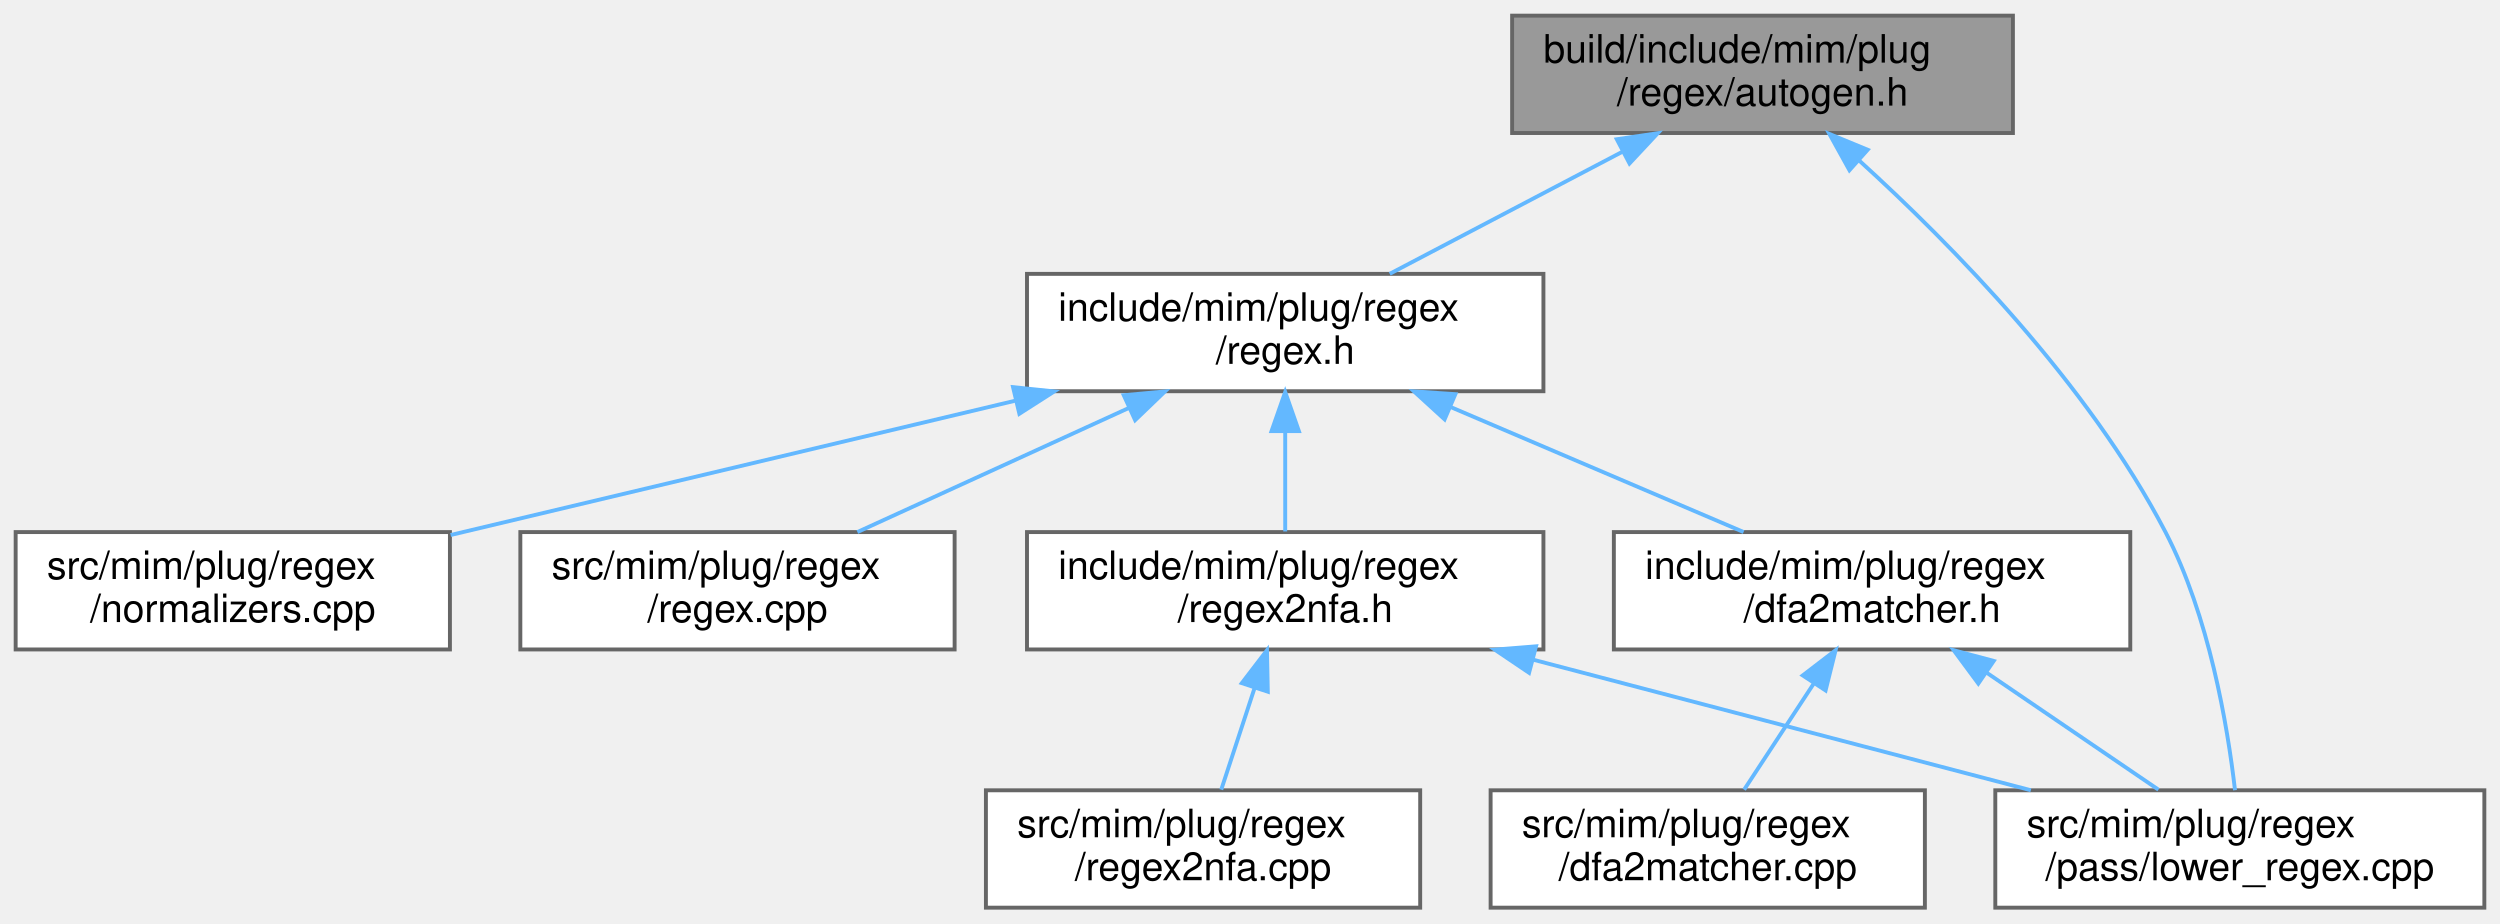
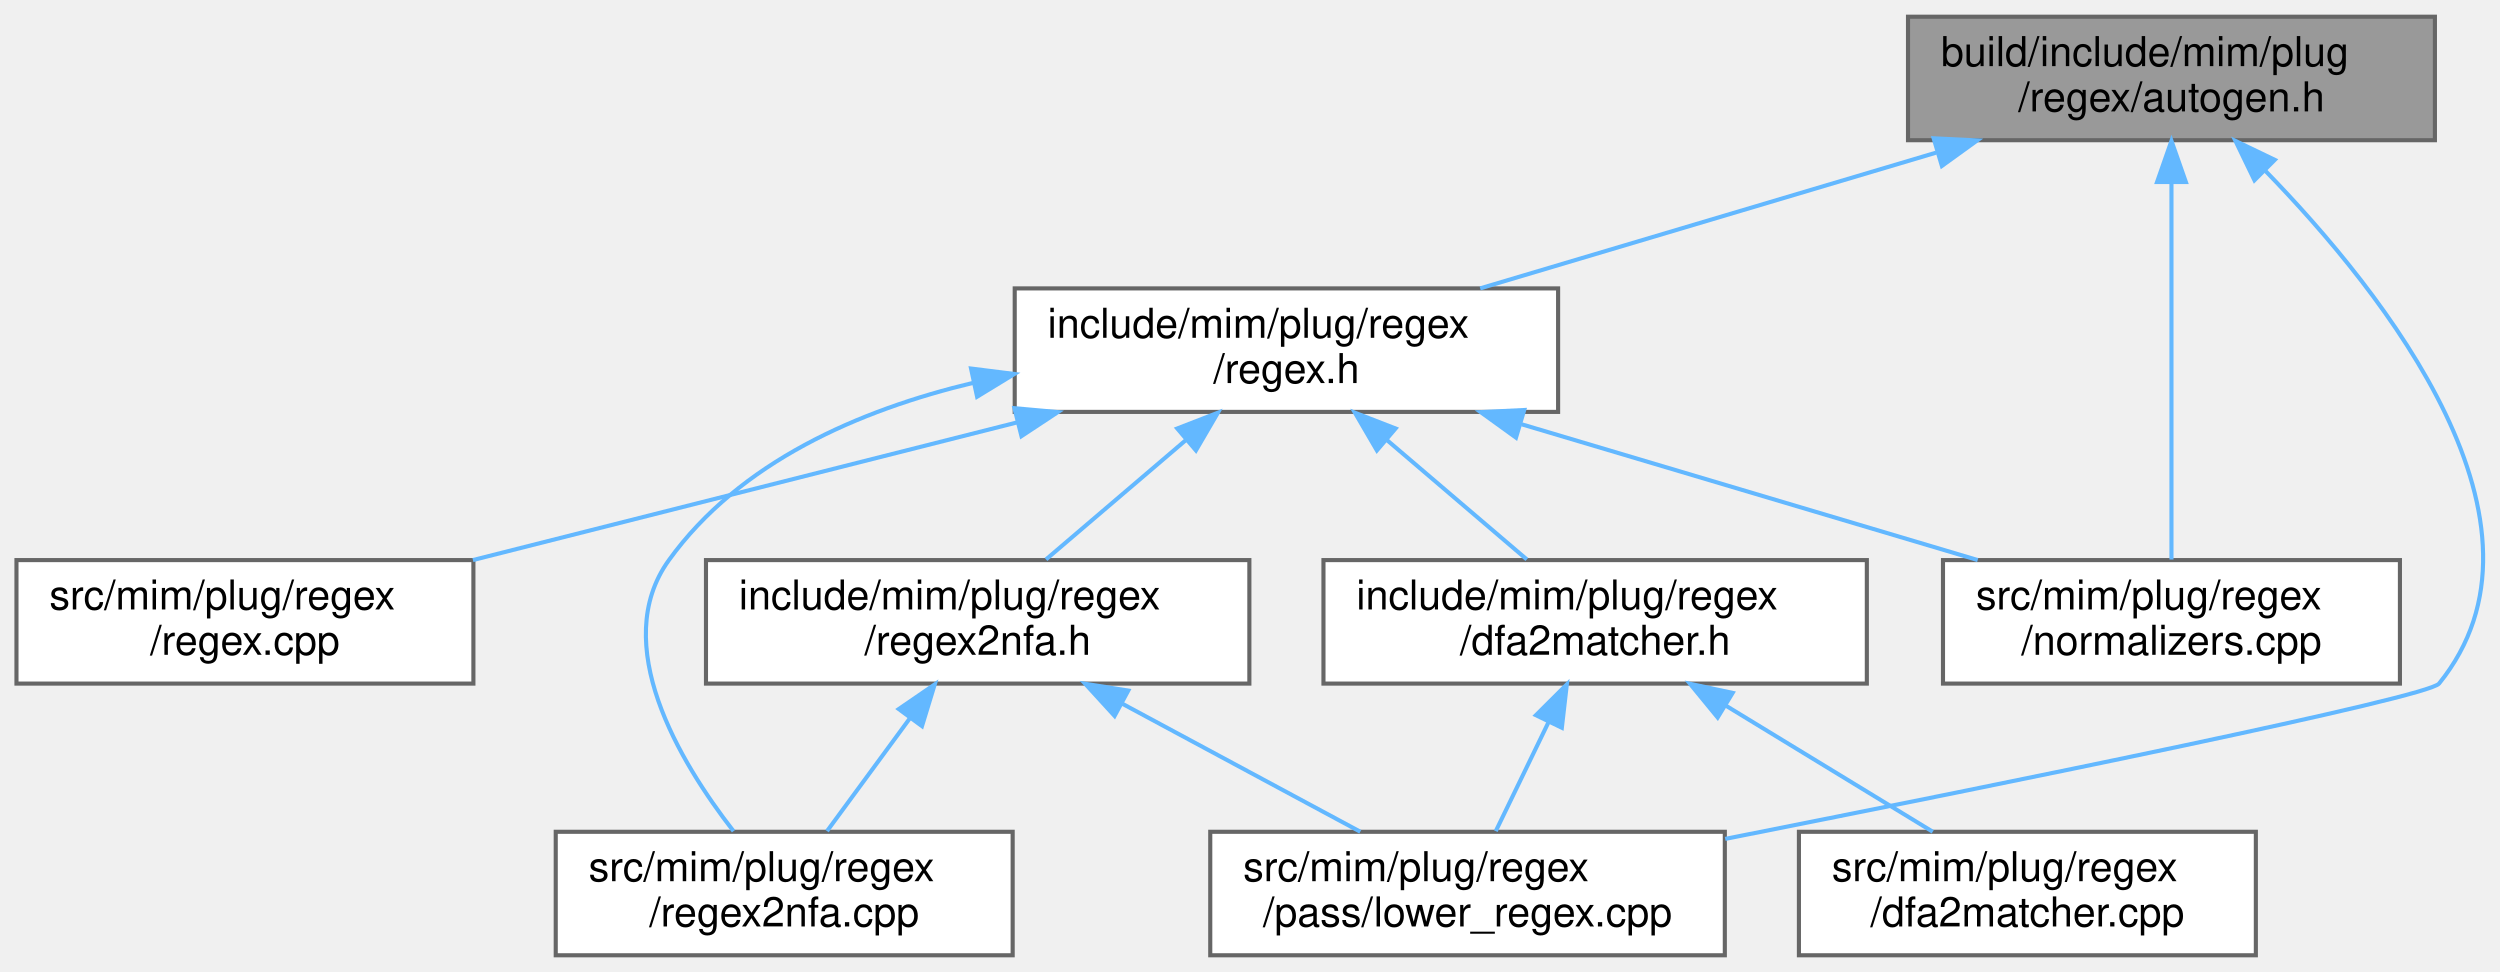
- <svg xmlns="http://www.w3.org/2000/svg" xmlns:xlink="http://www.w3.org/1999/xlink" width="639pt" height="236pt" viewBox="0.00 0.00 639.00 236.00">
+ <svg xmlns="http://www.w3.org/2000/svg" xmlns:xlink="http://www.w3.org/1999/xlink" width="607pt" height="236pt" viewBox="0.00 0.00 607.31 236.00">
  <g id="graph0" class="graph" transform="scale(1 1) rotate(0) translate(4 232)">
    <g id="Node000001" class="node">
      <g id="a_Node000001">
        <a xlink:title=" ">
-           <polygon fill="#999999" stroke="#666666" points="510.5,-228 382.5,-228 382.5,-198 510.5,-198 510.5,-228" />
-           <text text-anchor="start" x="390.5" y="-216" font-family="Helvetica,sans-Serif" font-size="10.00">build/include/mim/plug</text>
-           <text text-anchor="middle" x="446.5" y="-205" font-family="Helvetica,sans-Serif" font-size="10.00">/regex/autogen.h</text>
+           <polygon fill="#999999" stroke="#666666" points="587.5,-228 459.5,-228 459.5,-198 587.5,-198 587.5,-228" />
+           <text text-anchor="start" x="467.5" y="-216" font-family="Helvetica,sans-Serif" font-size="10.00">build/include/mim/plug</text>
+           <text text-anchor="middle" x="523.5" y="-205" font-family="Helvetica,sans-Serif" font-size="10.00">/regex/autogen.h</text>
        </a>
      </g>
    </g>
    <g id="Node000002" class="node">
      <g id="a_Node000002">
        <a xlink:href="regex_8h.html" target="_top" xlink:title=" ">
-           <polygon fill="white" stroke="#666666" points="390.5,-162 258.5,-162 258.5,-132 390.5,-132 390.5,-162" />
-           <text text-anchor="start" x="266.5" y="-150" font-family="Helvetica,sans-Serif" font-size="10.00">include/mim/plug/regex</text>
-           <text text-anchor="middle" x="324.5" y="-139" font-family="Helvetica,sans-Serif" font-size="10.00">/regex.h</text>
+           <polygon fill="white" stroke="#666666" points="374.5,-162 242.5,-162 242.5,-132 374.5,-132 374.5,-162" />
+           <text text-anchor="start" x="250.5" y="-150" font-family="Helvetica,sans-Serif" font-size="10.00">include/mim/plug/regex</text>
+           <text text-anchor="middle" x="308.5" y="-139" font-family="Helvetica,sans-Serif" font-size="10.00">/regex.h</text>
        </a>
      </g>
    </g>
    <g id="edge1_Node000001_Node000002" class="edge">
      <g id="a_edge1_Node000001_Node000002">
        <a xlink:title=" ">
-           <path fill="none" stroke="#63b8ff" d="M410.74,-193.24C391.7,-183.25 368.68,-171.18 351.21,-162.01" />
-           <polygon fill="#63b8ff" stroke="#63b8ff" points="409.25,-196.41 419.73,-197.95 412.5,-190.21 409.25,-196.41" />
+           <path fill="none" stroke="#63b8ff" d="M466.35,-194.99C431.76,-184.69 388.17,-171.72 355.57,-162.01" />
+           <polygon fill="#63b8ff" stroke="#63b8ff" points="465.73,-198.46 476.32,-197.95 467.73,-191.75 465.73,-198.46" />
        </a>
      </g>
    </g>
    <g id="Node000005" class="node">
      <g id="a_Node000005">
        <a xlink:href="lower__regex_8cpp.html" target="_top" xlink:title=" ">
-           <polygon fill="white" stroke="#666666" points="631,-30 506,-30 506,0 631,0 631,-30" />
-           <text text-anchor="start" x="514" y="-18" font-family="Helvetica,sans-Serif" font-size="10.00">src/mim/plug/regex</text>
-           <text text-anchor="middle" x="568.5" y="-7" font-family="Helvetica,sans-Serif" font-size="10.00">/pass/lower_regex.cpp</text>
+           <polygon fill="white" stroke="#666666" points="415,-30 290,-30 290,0 415,0 415,-30" />
+           <text text-anchor="start" x="298" y="-18" font-family="Helvetica,sans-Serif" font-size="10.00">src/mim/plug/regex</text>
+           <text text-anchor="middle" x="352.5" y="-7" font-family="Helvetica,sans-Serif" font-size="10.00">/pass/lower_regex.cpp</text>
        </a>
      </g>
    </g>
-     <g id="edge10_Node000001_Node000005" class="edge">
-       <g id="a_edge10_Node000001_Node000005">
+     <g id="edge12_Node000001_Node000005" class="edge">
+       <g id="a_edge12_Node000001_Node000005">
        <a xlink:title=" ">
-           <path fill="none" stroke="#63b8ff" d="M471.14,-191.03C494.78,-169.55 529.74,-134 549.5,-96 560.63,-74.6 565.35,-46.59 567.27,-30.02" />
-           <polygon fill="#63b8ff" stroke="#63b8ff" points="468.72,-188.49 463.59,-197.76 473.38,-193.72 468.72,-188.49" />
+           <path fill="none" stroke="#63b8ff" d="M546.17,-190.71C575.61,-160.49 619.74,-104.55 588.5,-66 585.72,-62.57 484.06,-41.93 415.09,-28.27" />
+           <polygon fill="#63b8ff" stroke="#63b8ff" points="543.66,-188.27 539.05,-197.82 548.6,-193.23 543.66,-188.27" />
+         </a>
+       </g>
+     </g>
+     <g id="Node000008" class="node">
+       <g id="a_Node000008">
+         <a xlink:href="regex_2normalizers_8cpp.html" target="_top" xlink:title=" ">
+           <polygon fill="white" stroke="#666666" points="579,-96 468,-96 468,-66 579,-66 579,-96" />
+           <text text-anchor="start" x="476" y="-84" font-family="Helvetica,sans-Serif" font-size="10.00">src/mim/plug/regex</text>
+           <text text-anchor="middle" x="523.5" y="-73" font-family="Helvetica,sans-Serif" font-size="10.00">/normalizers.cpp</text>
+         </a>
+       </g>
+     </g>
+     <g id="edge11_Node000001_Node000008" class="edge">
+       <g id="a_edge11_Node000001_Node000008">
+         <a xlink:title=" ">
+           <path fill="none" stroke="#63b8ff" d="M523.5,-187.68C523.5,-160.7 523.5,-118.11 523.5,-96.14" />
+           <polygon fill="#63b8ff" stroke="#63b8ff" points="520,-187.84 523.5,-197.84 527,-187.84 520,-187.84" />
        </a>
      </g>
    </g>
    <g id="Node000003" class="node">
      <g id="a_Node000003">
        <a xlink:href="dfa2matcher_8h.html" target="_top" xlink:title=" ">
-           <polygon fill="white" stroke="#666666" points="540.5,-96 408.5,-96 408.5,-66 540.5,-66 540.5,-96" />
-           <text text-anchor="start" x="416.5" y="-84" font-family="Helvetica,sans-Serif" font-size="10.00">include/mim/plug/regex</text>
-           <text text-anchor="middle" x="474.5" y="-73" font-family="Helvetica,sans-Serif" font-size="10.00">/dfa2matcher.h</text>
+           <polygon fill="white" stroke="#666666" points="449.5,-96 317.5,-96 317.5,-66 449.5,-66 449.5,-96" />
+           <text text-anchor="start" x="325.5" y="-84" font-family="Helvetica,sans-Serif" font-size="10.00">include/mim/plug/regex</text>
+           <text text-anchor="middle" x="383.5" y="-73" font-family="Helvetica,sans-Serif" font-size="10.00">/dfa2matcher.h</text>
        </a>
      </g>
    </g>
    <g id="edge2_Node000002_Node000003" class="edge">
      <g id="a_edge2_Node000002_Node000003">
        <a xlink:title=" ">
-           <path fill="none" stroke="#63b8ff" d="M366.88,-127.92C390.58,-117.8 419.69,-105.38 441.66,-96.01" />
-           <polygon fill="#63b8ff" stroke="#63b8ff" points="365.24,-124.81 357.42,-131.95 367.99,-131.25 365.24,-124.81" />
+           <path fill="none" stroke="#63b8ff" d="M332.87,-125.2C344.01,-115.7 356.91,-104.69 366.9,-96.16" />
+           <polygon fill="#63b8ff" stroke="#63b8ff" points="330.48,-122.64 325.14,-131.8 335.02,-127.97 330.48,-122.64" />
        </a>
      </g>
    </g>
    <g id="Node000006" class="node">
      <g id="a_Node000006">
        <a xlink:href="regex2nfa_8h.html" target="_top" xlink:title=" ">
-           <polygon fill="white" stroke="#666666" points="390.5,-96 258.5,-96 258.5,-66 390.5,-66 390.5,-96" />
-           <text text-anchor="start" x="266.5" y="-84" font-family="Helvetica,sans-Serif" font-size="10.00">include/mim/plug/regex</text>
-           <text text-anchor="middle" x="324.5" y="-73" font-family="Helvetica,sans-Serif" font-size="10.00">/regex2nfa.h</text>
+           <polygon fill="white" stroke="#666666" points="299.5,-96 167.5,-96 167.5,-66 299.5,-66 299.5,-96" />
+           <text text-anchor="start" x="175.5" y="-84" font-family="Helvetica,sans-Serif" font-size="10.00">include/mim/plug/regex</text>
+           <text text-anchor="middle" x="233.5" y="-73" font-family="Helvetica,sans-Serif" font-size="10.00">/regex2nfa.h</text>
        </a>
      </g>
    </g>
    <g id="edge5_Node000002_Node000006" class="edge">
      <g id="a_edge5_Node000002_Node000006">
        <a xlink:title=" ">
-           <path fill="none" stroke="#63b8ff" d="M324.5,-121.54C324.5,-112.96 324.5,-103.61 324.5,-96.16" />
-           <polygon fill="#63b8ff" stroke="#63b8ff" points="321,-121.8 324.5,-131.8 328,-121.8 321,-121.8" />
+           <path fill="none" stroke="#63b8ff" d="M284.13,-125.2C272.99,-115.7 260.09,-104.69 250.1,-96.16" />
+           <polygon fill="#63b8ff" stroke="#63b8ff" points="281.98,-127.97 291.86,-131.8 286.52,-122.64 281.98,-127.97" />
        </a>
      </g>
    </g>
-     <g id="Node000008" class="node">
-       <g id="a_Node000008">
-         <a xlink:href="regex_2normalizers_8cpp.html" target="_top" xlink:title=" ">
-           <polygon fill="white" stroke="#666666" points="111,-96 0,-96 0,-66 111,-66 111,-96" />
-           <text text-anchor="start" x="8" y="-84" font-family="Helvetica,sans-Serif" font-size="10.00">src/mim/plug/regex</text>
-           <text text-anchor="middle" x="55.5" y="-73" font-family="Helvetica,sans-Serif" font-size="10.00">/normalizers.cpp</text>
+     <g id="Node000007" class="node">
+       <g id="a_Node000007">
+         <a xlink:href="regex2nfa_8cpp.html" target="_top" xlink:title=" ">
+           <polygon fill="white" stroke="#666666" points="242,-30 131,-30 131,0 242,0 242,-30" />
+           <text text-anchor="start" x="139" y="-18" font-family="Helvetica,sans-Serif" font-size="10.00">src/mim/plug/regex</text>
+           <text text-anchor="middle" x="186.5" y="-7" font-family="Helvetica,sans-Serif" font-size="10.00">/regex2nfa.cpp</text>
+         </a>
+       </g>
+     </g>
+     <g id="edge10_Node000002_Node000007" class="edge">
+       <g id="a_edge10_Node000002_Node000007">
+         <a xlink:title=" ">
+           <path fill="none" stroke="#63b8ff" d="M232.58,-139.1C204.64,-132.45 175.66,-119.8 158.5,-96 143.87,-75.71 161.02,-47.09 174.19,-30.15" />
+           <polygon fill="#63b8ff" stroke="#63b8ff" points="231.89,-142.53 242.4,-141.21 233.36,-135.69 231.89,-142.53" />
        </a>
      </g>
    </g>
    <g id="edge8_Node000002_Node000008" class="edge">
      <g id="a_edge8_Node000002_Node000008">
        <a xlink:title=" ">
-           <path fill="none" stroke="#63b8ff" d="M255.53,-129.59C210.72,-118.93 153.07,-105.21 111.18,-95.25" />
-           <polygon fill="#63b8ff" stroke="#63b8ff" points="254.93,-133.05 265.47,-131.95 256.55,-126.24 254.93,-133.05" />
+           <path fill="none" stroke="#63b8ff" d="M365.65,-128.99C400.24,-118.69 443.83,-105.72 476.43,-96.01" />
+           <polygon fill="#63b8ff" stroke="#63b8ff" points="364.27,-125.75 355.68,-131.95 366.27,-132.46 364.27,-125.75" />
        </a>
      </g>
    </g>
    <g id="Node000009" class="node">
      <g id="a_Node000009">
        <a xlink:href="regex_8cpp.html" target="_top" xlink:title=" ">
-           <polygon fill="white" stroke="#666666" points="240,-96 129,-96 129,-66 240,-66 240,-96" />
-           <text text-anchor="start" x="137" y="-84" font-family="Helvetica,sans-Serif" font-size="10.00">src/mim/plug/regex</text>
-           <text text-anchor="middle" x="184.5" y="-73" font-family="Helvetica,sans-Serif" font-size="10.00">/regex.cpp</text>
+           <polygon fill="white" stroke="#666666" points="111,-96 0,-96 0,-66 111,-66 111,-96" />
+           <text text-anchor="start" x="8" y="-84" font-family="Helvetica,sans-Serif" font-size="10.00">src/mim/plug/regex</text>
+           <text text-anchor="middle" x="55.5" y="-73" font-family="Helvetica,sans-Serif" font-size="10.00">/regex.cpp</text>
        </a>
      </g>
    </g>
    <g id="edge9_Node000002_Node000009" class="edge">
      <g id="a_edge9_Node000002_Node000009">
        <a xlink:title=" ">
-           <path fill="none" stroke="#63b8ff" d="M284.65,-127.78C262.58,-117.69 235.56,-105.34 215.15,-96.01" />
-           <polygon fill="#63b8ff" stroke="#63b8ff" points="283.23,-130.98 293.78,-131.95 286.14,-124.61 283.23,-130.98" />
+           <path fill="none" stroke="#63b8ff" d="M243.08,-129.45C202.09,-119.08 149.83,-105.86 110.89,-96.01" />
+           <polygon fill="#63b8ff" stroke="#63b8ff" points="242.43,-132.9 252.98,-131.95 244.14,-126.11 242.43,-132.9" />
        </a>
      </g>
    </g>
    <g id="Node000004" class="node">
      <g id="a_Node000004">
        <a xlink:href="dfa2matcher_8cpp.html" target="_top" xlink:title=" ">
-           <polygon fill="white" stroke="#666666" points="488,-30 377,-30 377,0 488,0 488,-30" />
-           <text text-anchor="start" x="385" y="-18" font-family="Helvetica,sans-Serif" font-size="10.00">src/mim/plug/regex</text>
-           <text text-anchor="middle" x="432.5" y="-7" font-family="Helvetica,sans-Serif" font-size="10.00">/dfa2matcher.cpp</text>
+           <polygon fill="white" stroke="#666666" points="544,-30 433,-30 433,0 544,0 544,-30" />
+           <text text-anchor="start" x="441" y="-18" font-family="Helvetica,sans-Serif" font-size="10.00">src/mim/plug/regex</text>
+           <text text-anchor="middle" x="488.5" y="-7" font-family="Helvetica,sans-Serif" font-size="10.00">/dfa2matcher.cpp</text>
        </a>
      </g>
    </g>
    <g id="edge3_Node000003_Node000004" class="edge">
      <g id="a_edge3_Node000003_Node000004">
        <a xlink:title=" ">
-           <path fill="none" stroke="#63b8ff" d="M459.57,-57.24C453.64,-48.21 447.01,-38.11 441.8,-30.16" />
-           <polygon fill="#63b8ff" stroke="#63b8ff" points="456.77,-59.36 465.18,-65.8 462.62,-55.52 456.77,-59.36" />
+           <path fill="none" stroke="#63b8ff" d="M415.17,-60.69C431.38,-50.82 450.75,-39.01 465.51,-30.01" />
+           <polygon fill="#63b8ff" stroke="#63b8ff" points="413.26,-57.76 406.54,-65.95 416.9,-63.74 413.26,-57.76" />
        </a>
      </g>
    </g>
    <g id="edge4_Node000003_Node000005" class="edge">
      <g id="a_edge4_Node000003_Node000005">
        <a xlink:title=" ">
-           <path fill="none" stroke="#63b8ff" d="M503.83,-60.03C518.06,-50.34 534.81,-38.94 547.7,-30.16" />
-           <polygon fill="#63b8ff" stroke="#63b8ff" points="501.66,-57.28 495.36,-65.8 505.6,-63.06 501.66,-57.28" />
+           <path fill="none" stroke="#63b8ff" d="M372.2,-56.68C367.9,-47.79 363.13,-37.95 359.36,-30.16" />
+           <polygon fill="#63b8ff" stroke="#63b8ff" points="369.11,-58.32 376.62,-65.8 375.41,-55.27 369.11,-58.32" />
        </a>
      </g>
    </g>
    <g id="edge6_Node000006_Node000005" class="edge">
      <g id="a_edge6_Node000006_Node000005">
        <a xlink:title=" ">
-           <path fill="none" stroke="#63b8ff" d="M387.84,-63.39C427.34,-53.03 477.6,-39.84 515.08,-30.01" />
-           <polygon fill="#63b8ff" stroke="#63b8ff" points="386.83,-60.03 378.05,-65.95 388.61,-66.8 386.83,-60.03" />
-         </a>
-       </g>
-     </g>
-     <g id="Node000007" class="node">
-       <g id="a_Node000007">
-         <a xlink:href="regex2nfa_8cpp.html" target="_top" xlink:title=" ">
-           <polygon fill="white" stroke="#666666" points="359,-30 248,-30 248,0 359,0 359,-30" />
-           <text text-anchor="start" x="256" y="-18" font-family="Helvetica,sans-Serif" font-size="10.00">src/mim/plug/regex</text>
-           <text text-anchor="middle" x="303.5" y="-7" font-family="Helvetica,sans-Serif" font-size="10.00">/regex2nfa.cpp</text>
+           <path fill="none" stroke="#63b8ff" d="M268.63,-61.11C287.15,-51.14 309.49,-39.13 326.45,-30.01" />
+           <polygon fill="#63b8ff" stroke="#63b8ff" points="266.76,-58.14 259.62,-65.95 270.08,-64.3 266.76,-58.14" />
        </a>
      </g>
    </g>
    <g id="edge7_Node000006_Node000007" class="edge">
      <g id="a_edge7_Node000006_Node000007">
        <a xlink:title=" ">
-           <path fill="none" stroke="#63b8ff" d="M316.66,-56.11C313.8,-47.38 310.65,-37.78 308.15,-30.16" />
-           <polygon fill="#63b8ff" stroke="#63b8ff" points="313.4,-57.39 319.84,-65.8 320.05,-55.2 313.4,-57.39" />
+           <path fill="none" stroke="#63b8ff" d="M217,-57.53C210.31,-48.43 202.8,-38.19 196.9,-30.16" />
+           <polygon fill="#63b8ff" stroke="#63b8ff" points="214.33,-59.81 223.07,-65.8 219.97,-55.66 214.33,-59.81" />
        </a>
      </g>
    </g>
  </g>
</svg>
